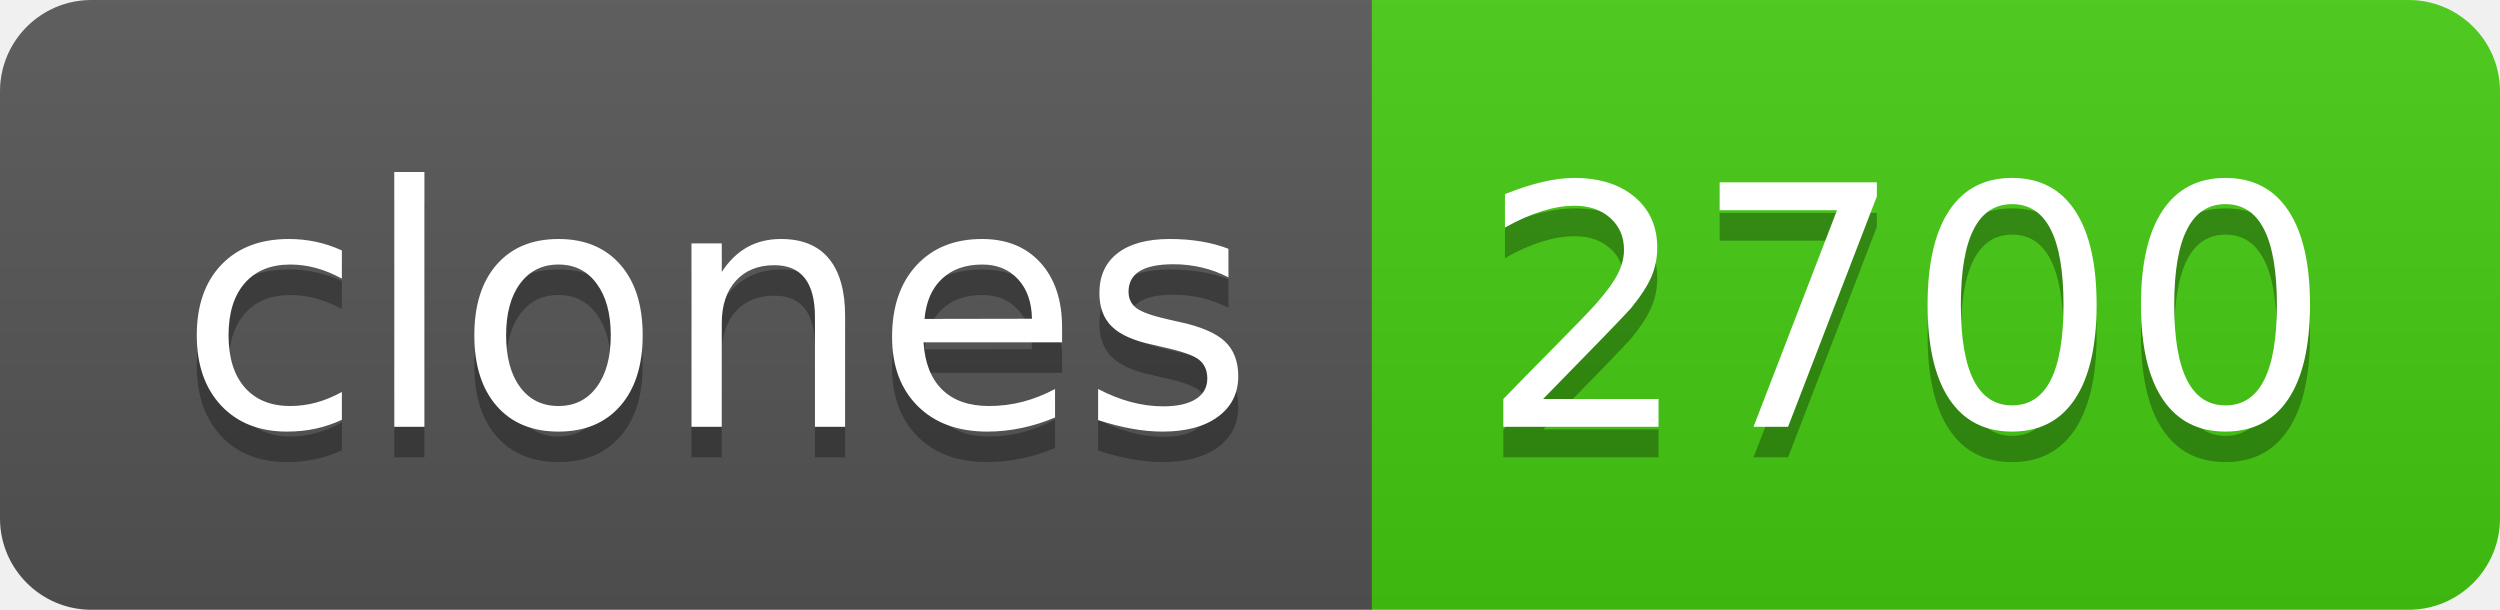
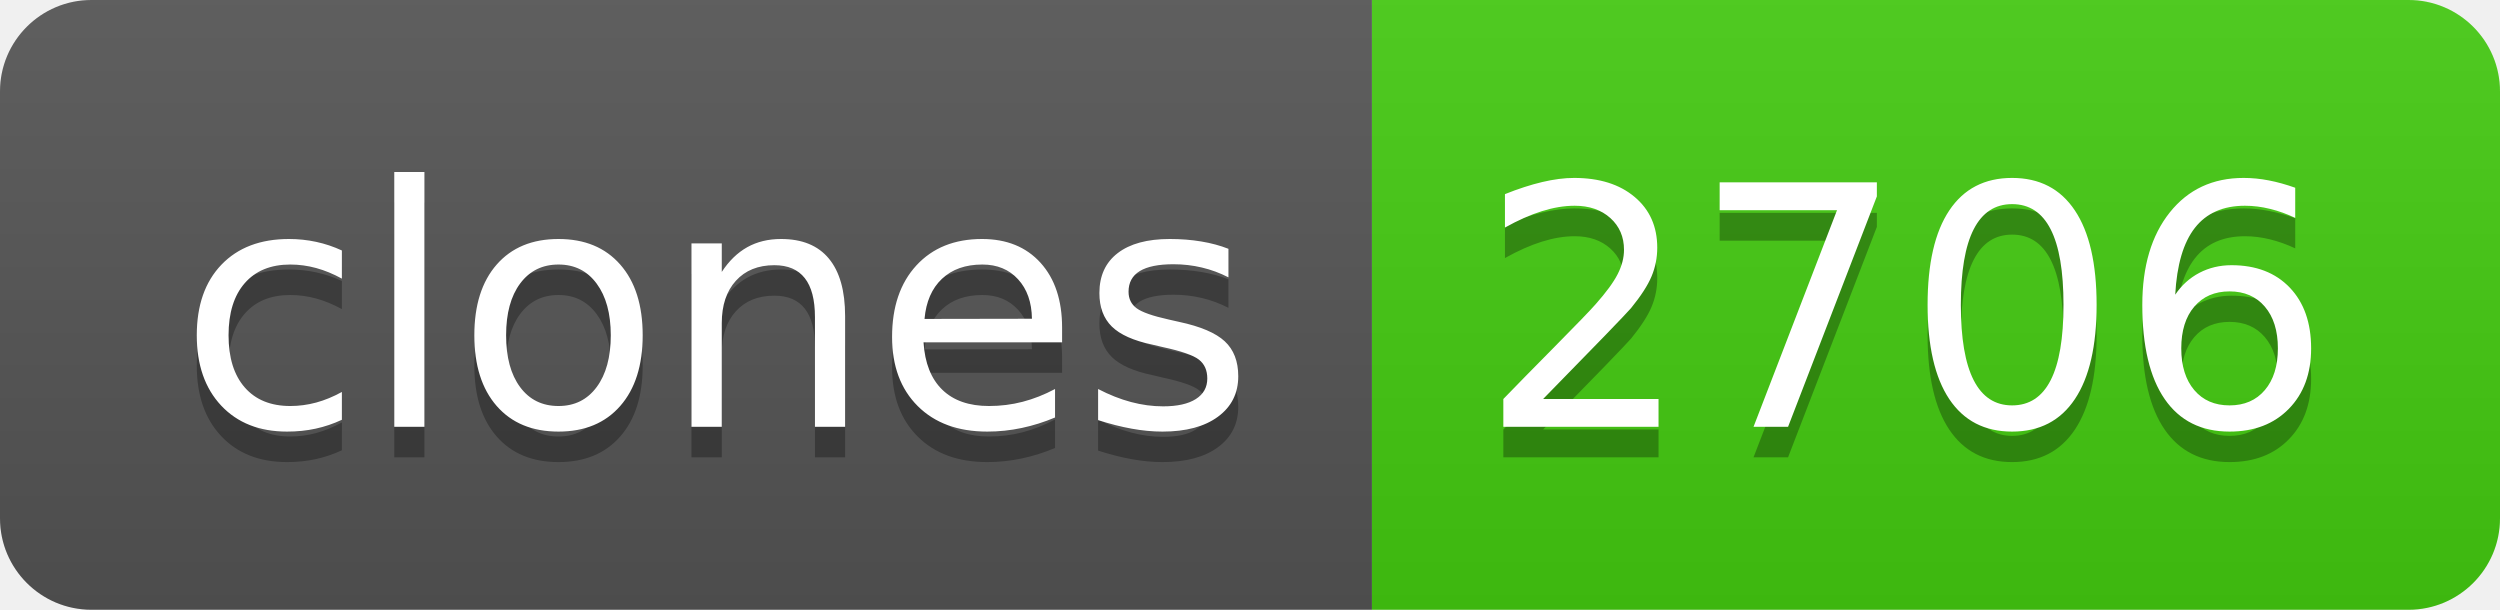
- <svg xmlns="http://www.w3.org/2000/svg" width="82" height="20" role="img" aria-label="clones: 2700">
+ <svg xmlns="http://www.w3.org/2000/svg" width="82" height="20" role="img" aria-label="clones: 2706">
  <linearGradient id="s" x2="0" y2="100%">
    <stop offset="0" stop-color="#bbb" stop-opacity=".1" />
    <stop offset="1" stop-opacity=".1" />
  </linearGradient>
  <clipPath id="r">
    <rect width="82" height="20" rx="3" fill="#fff" />
  </clipPath>
  <g clip-path="url(#r)">
    <rect width="45" height="20" fill="#555" />
    <rect x="45" width="37" height="20" fill="#4c1" />
    <rect width="82" height="20" fill="url(#s)" />
  </g>
  <g fill="#fff" text-anchor="middle" font-family="Verdana,Geneva,DejaVu Sans,sans-serif" text-rendering="geometricPrecision" font-size="110">
    <text aria-hidden="true" x="235" y="150" fill="#010101" fill-opacity=".3" transform="scale(.1)" textLength="350">clones</text>
    <text x="235" y="140" transform="scale(.1)" fill="#fff" textLength="350">clones</text>
-     <text aria-hidden="true" x="625" y="150" fill="#010101" fill-opacity=".3" transform="scale(.1)" textLength="270">2700</text>
-     <text x="625" y="140" transform="scale(.1)" fill="#fff" textLength="270">2700</text>
+     <text aria-hidden="true" x="625" y="150" fill="#010101" fill-opacity=".3" transform="scale(.1)" textLength="270">2706</text>
+     <text x="625" y="140" transform="scale(.1)" fill="#fff" textLength="270">2706</text>
  </g>
</svg>
